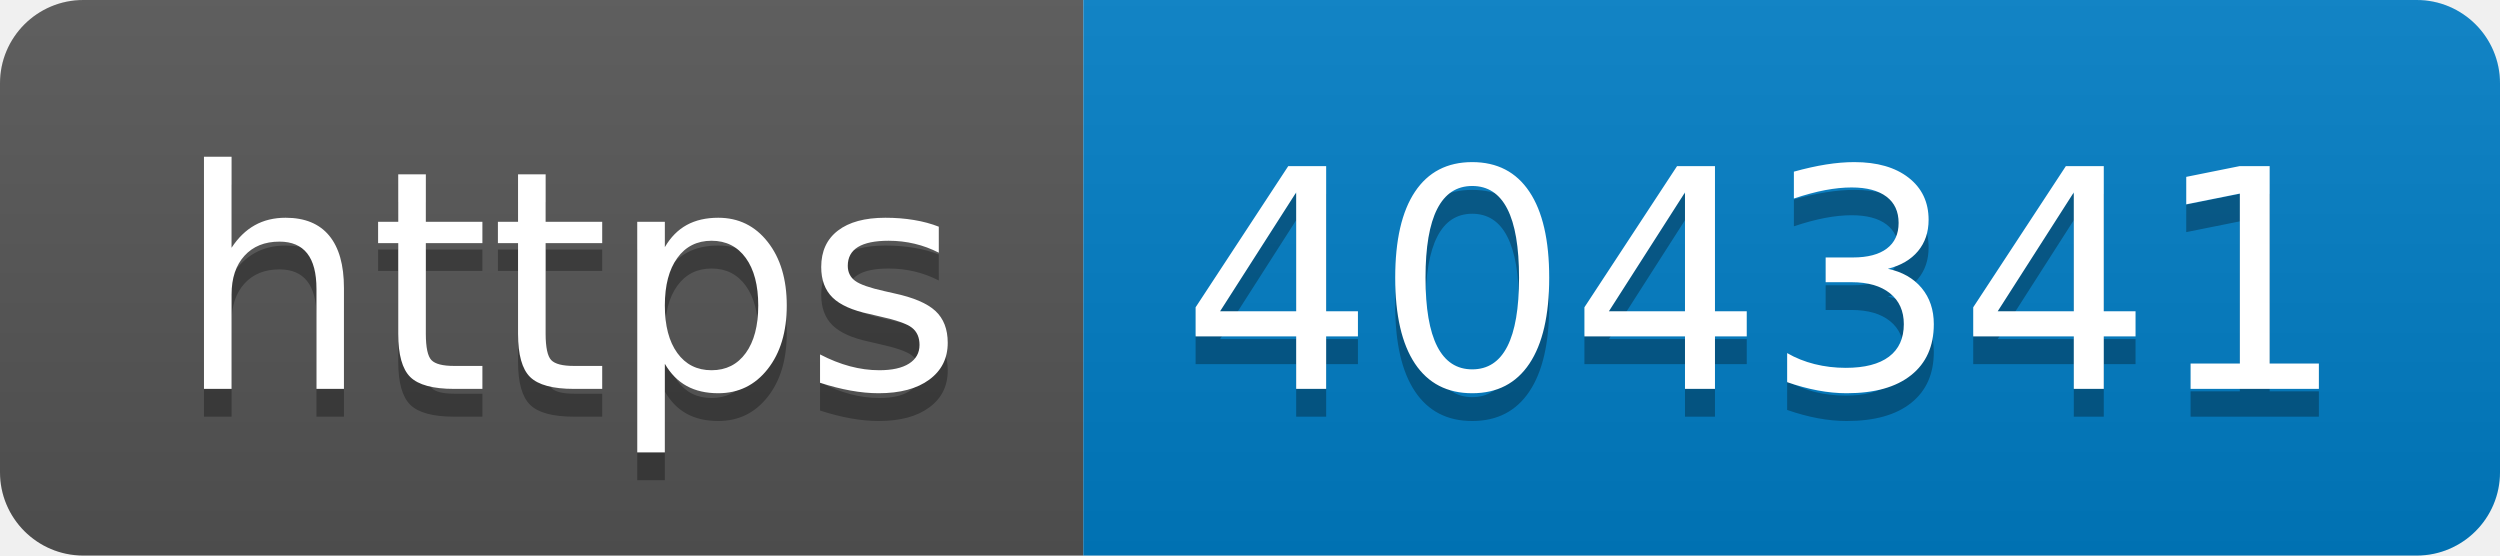
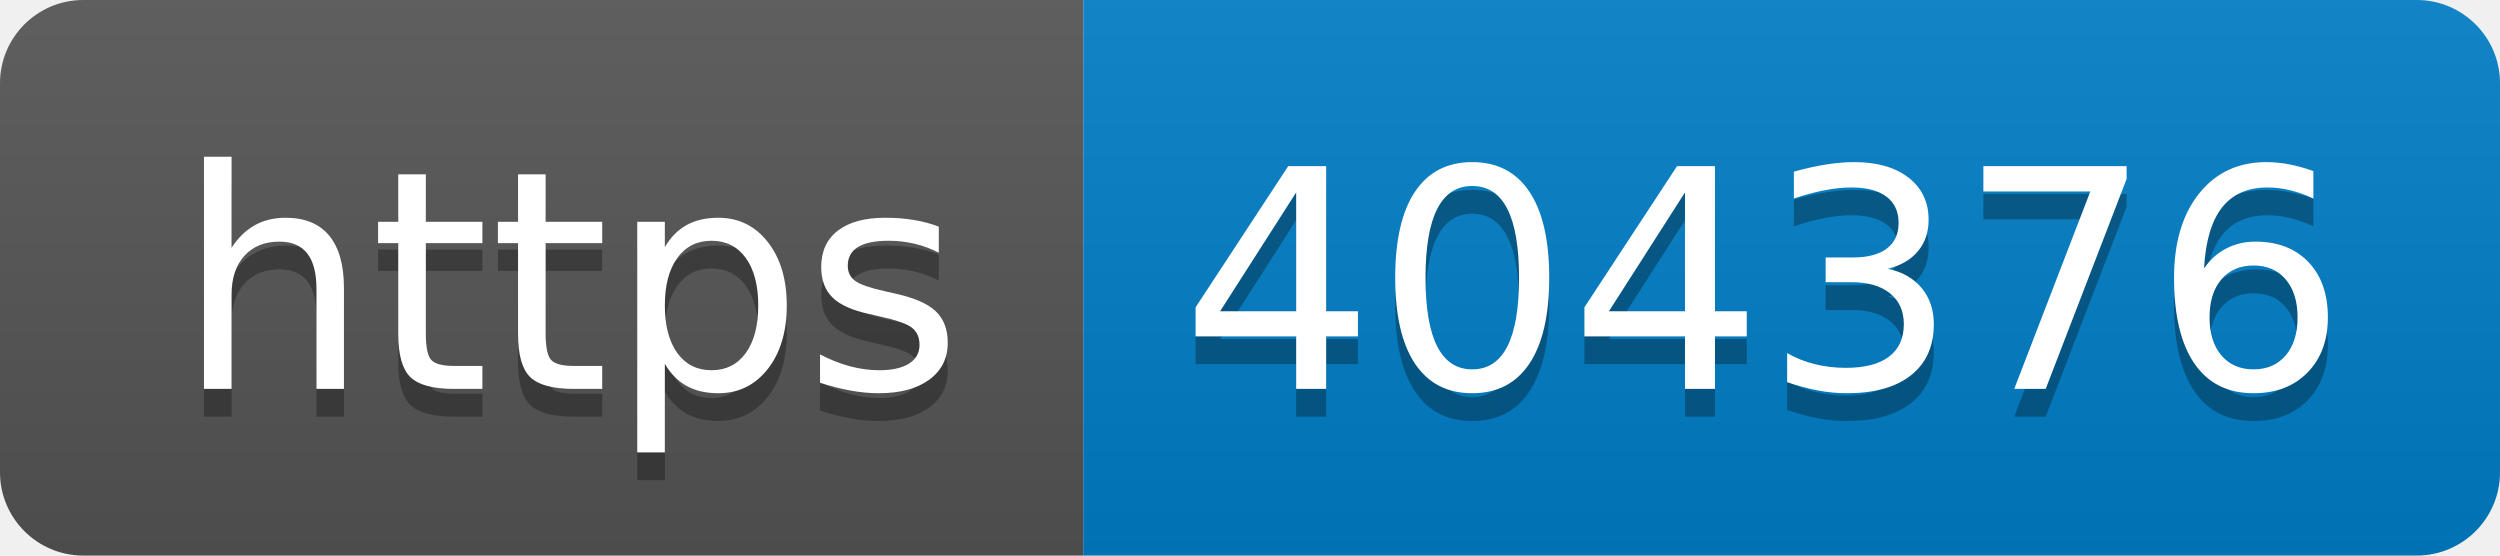
- <svg xmlns="http://www.w3.org/2000/svg" width="90" height="20" role="img" aria-label="https: 404341">
+ <svg xmlns="http://www.w3.org/2000/svg" width="90" height="20" role="img" aria-label="https: 404376">
  <linearGradient id="s" x2="0" y2="100%">
    <stop offset="0" stop-color="#bbb" stop-opacity=".1" />
    <stop offset="1" stop-opacity=".1" />
  </linearGradient>
  <clipPath id="r">
    <rect width="90" height="20" rx="3" fill="#fff" />
  </clipPath>
  <g clip-path="url(#r)">
    <rect width="39" height="20" fill="#555" />
    <rect x="39" width="51" height="20" fill="#007ec6" />
    <rect width="90" height="20" fill="url(#s)" />
  </g>
  <g fill="#fff" text-anchor="middle" font-family="Verdana,Geneva,DejaVu Sans,sans-serif" text-rendering="geometricPrecision" font-size="110">
    <text aria-hidden="true" x="205" y="150" fill="#010101" fill-opacity=".3" transform="scale(.1)" textLength="290">https</text>
    <text x="205" y="140" transform="scale(.1)" fill="#fff" textLength="290">https</text>
-     <text aria-hidden="true" x="635" y="150" fill="#010101" fill-opacity=".3" transform="scale(.1)" textLength="410">404341</text>
-     <text x="635" y="140" transform="scale(.1)" fill="#fff" textLength="410">404341</text>
+     <text aria-hidden="true" x="635" y="150" fill="#010101" fill-opacity=".3" transform="scale(.1)" textLength="410">404376</text>
+     <text x="635" y="140" transform="scale(.1)" fill="#fff" textLength="410">404376</text>
  </g>
</svg>
